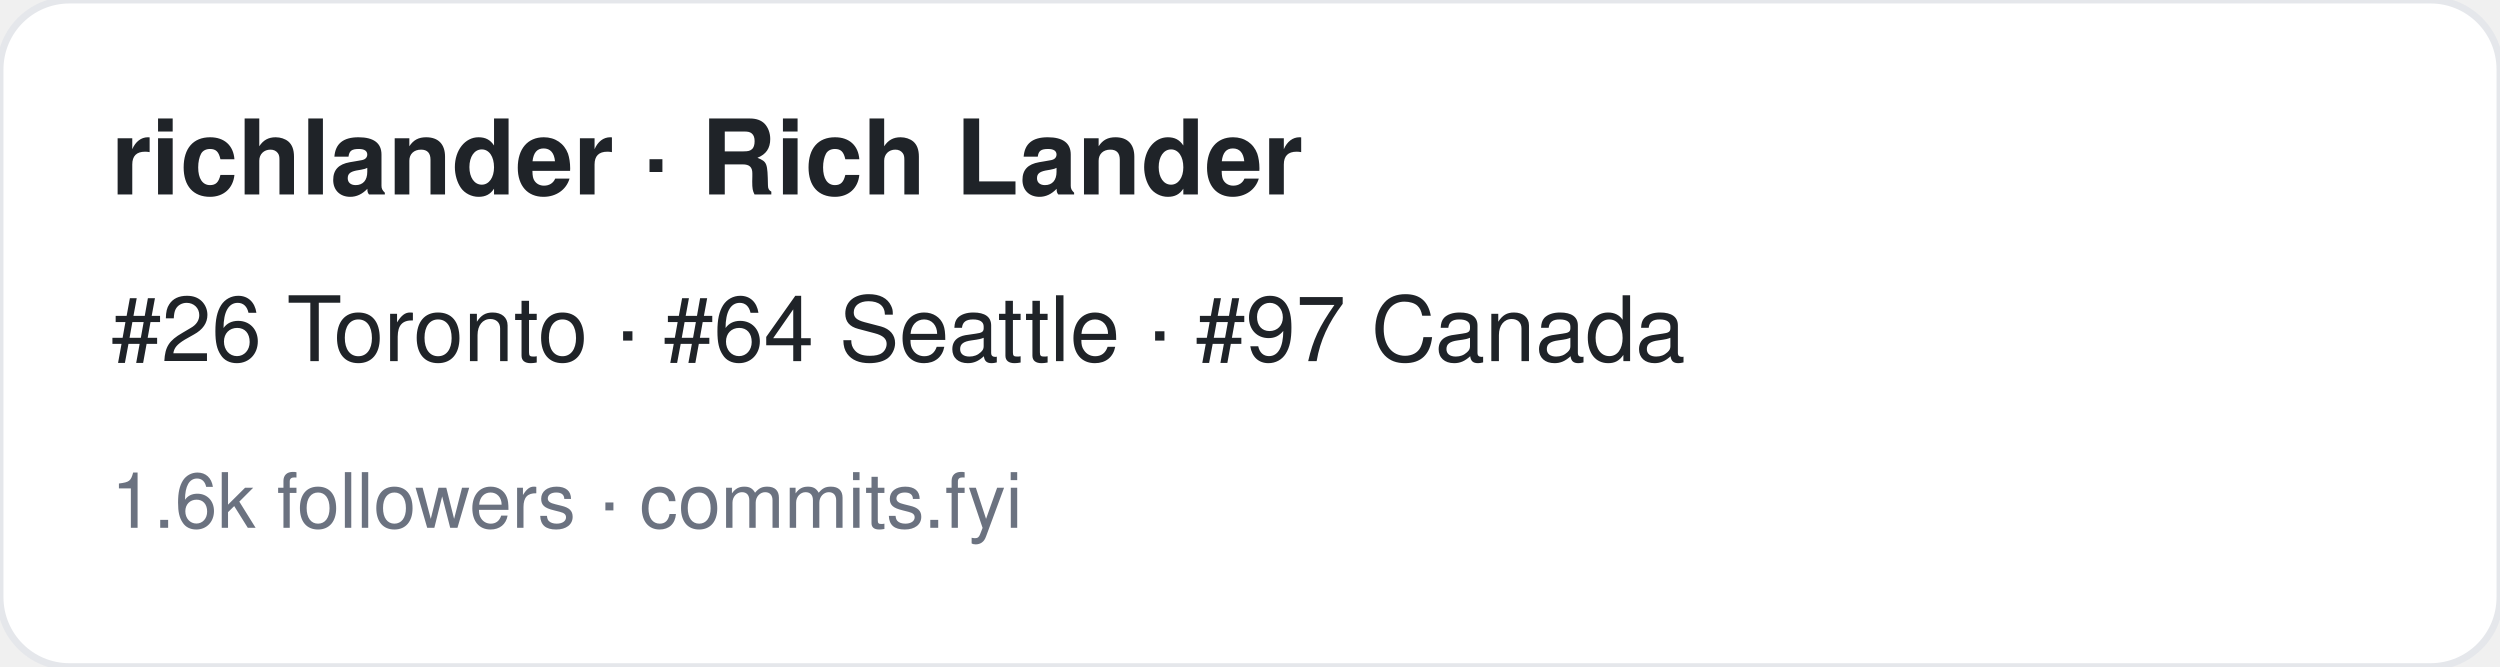
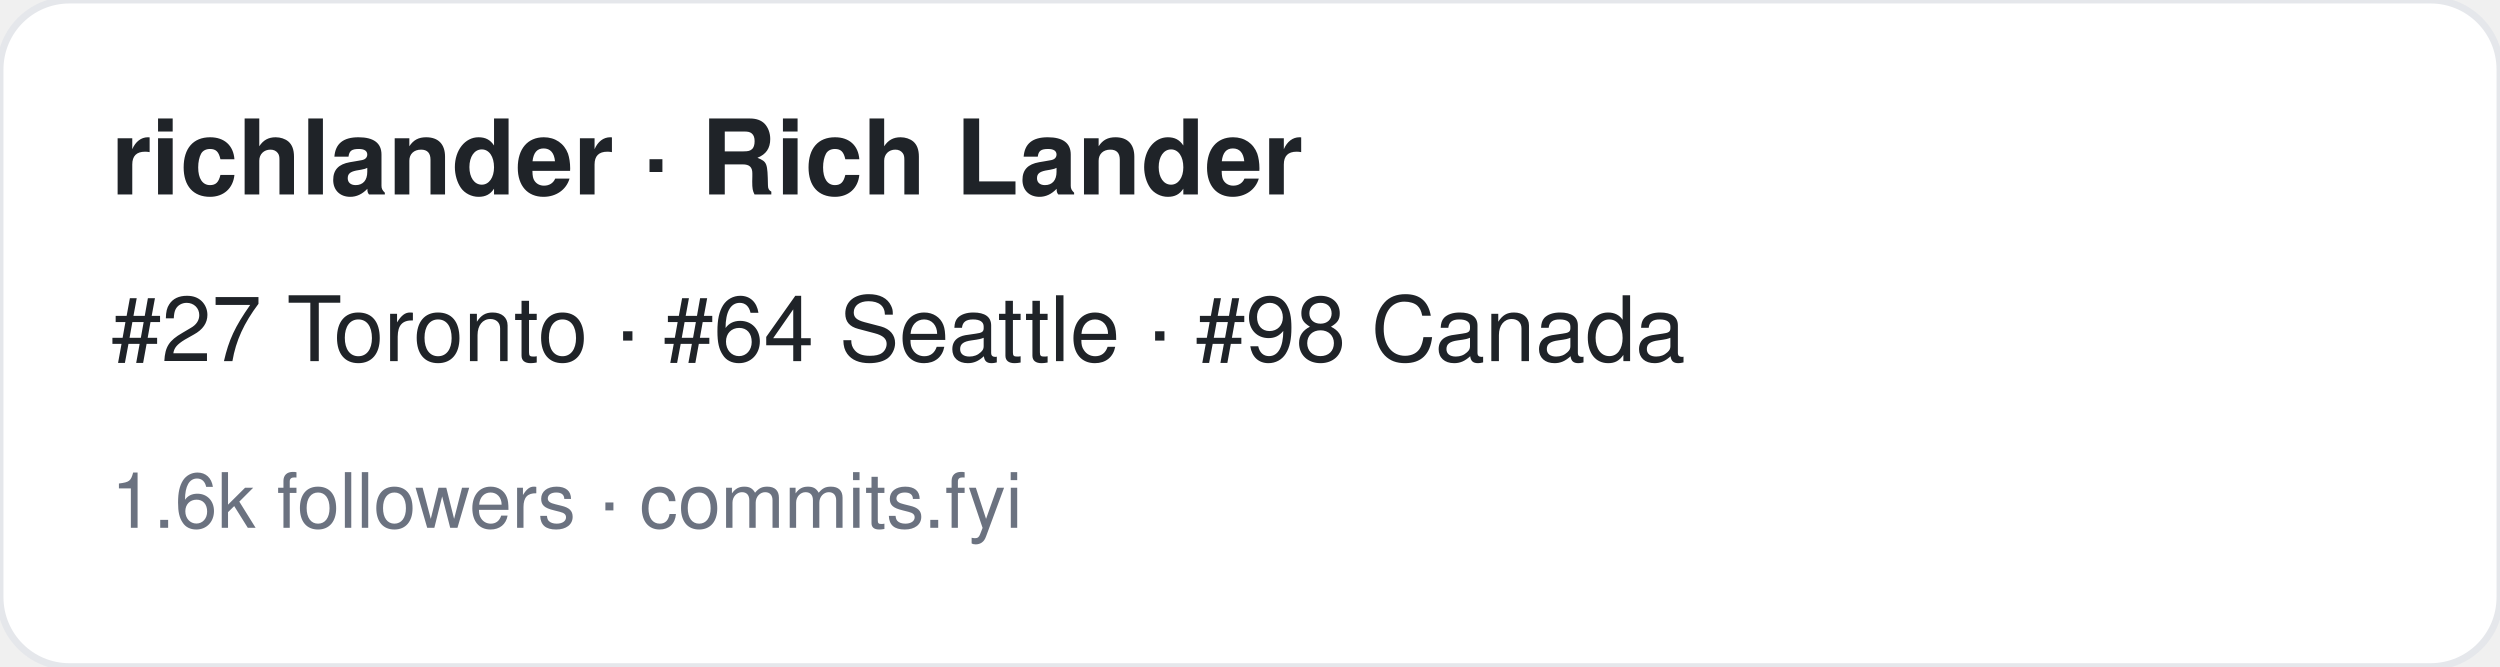
<svg xmlns="http://www.w3.org/2000/svg" width="360" height="96" viewBox="0 0 360 96" font-family="-apple-system,BlinkMacSystemFont,Segoe UI,Helvetica,Arial,sans-serif">
  <rect width="360" height="96" rx="10" fill="#ffffff" stroke="#e5e7eb" />
  <text x="16" y="28" font-size="15" font-weight="700" fill="#1f2328">richlander · Rich Lander</text>
-   <text x="16" y="52" font-size="13" fill="#1f2328">#26 Toronto · #64 Seattle · #97 Canada</text>
+   <text x="16" y="52" font-size="13" fill="#1f2328">#27 Toronto · #64 Seattle · #98 Canada</text>
  <text x="16" y="76" font-size="11" fill="#6b7280">1.6k followers · commits.fyi</text>
</svg>
